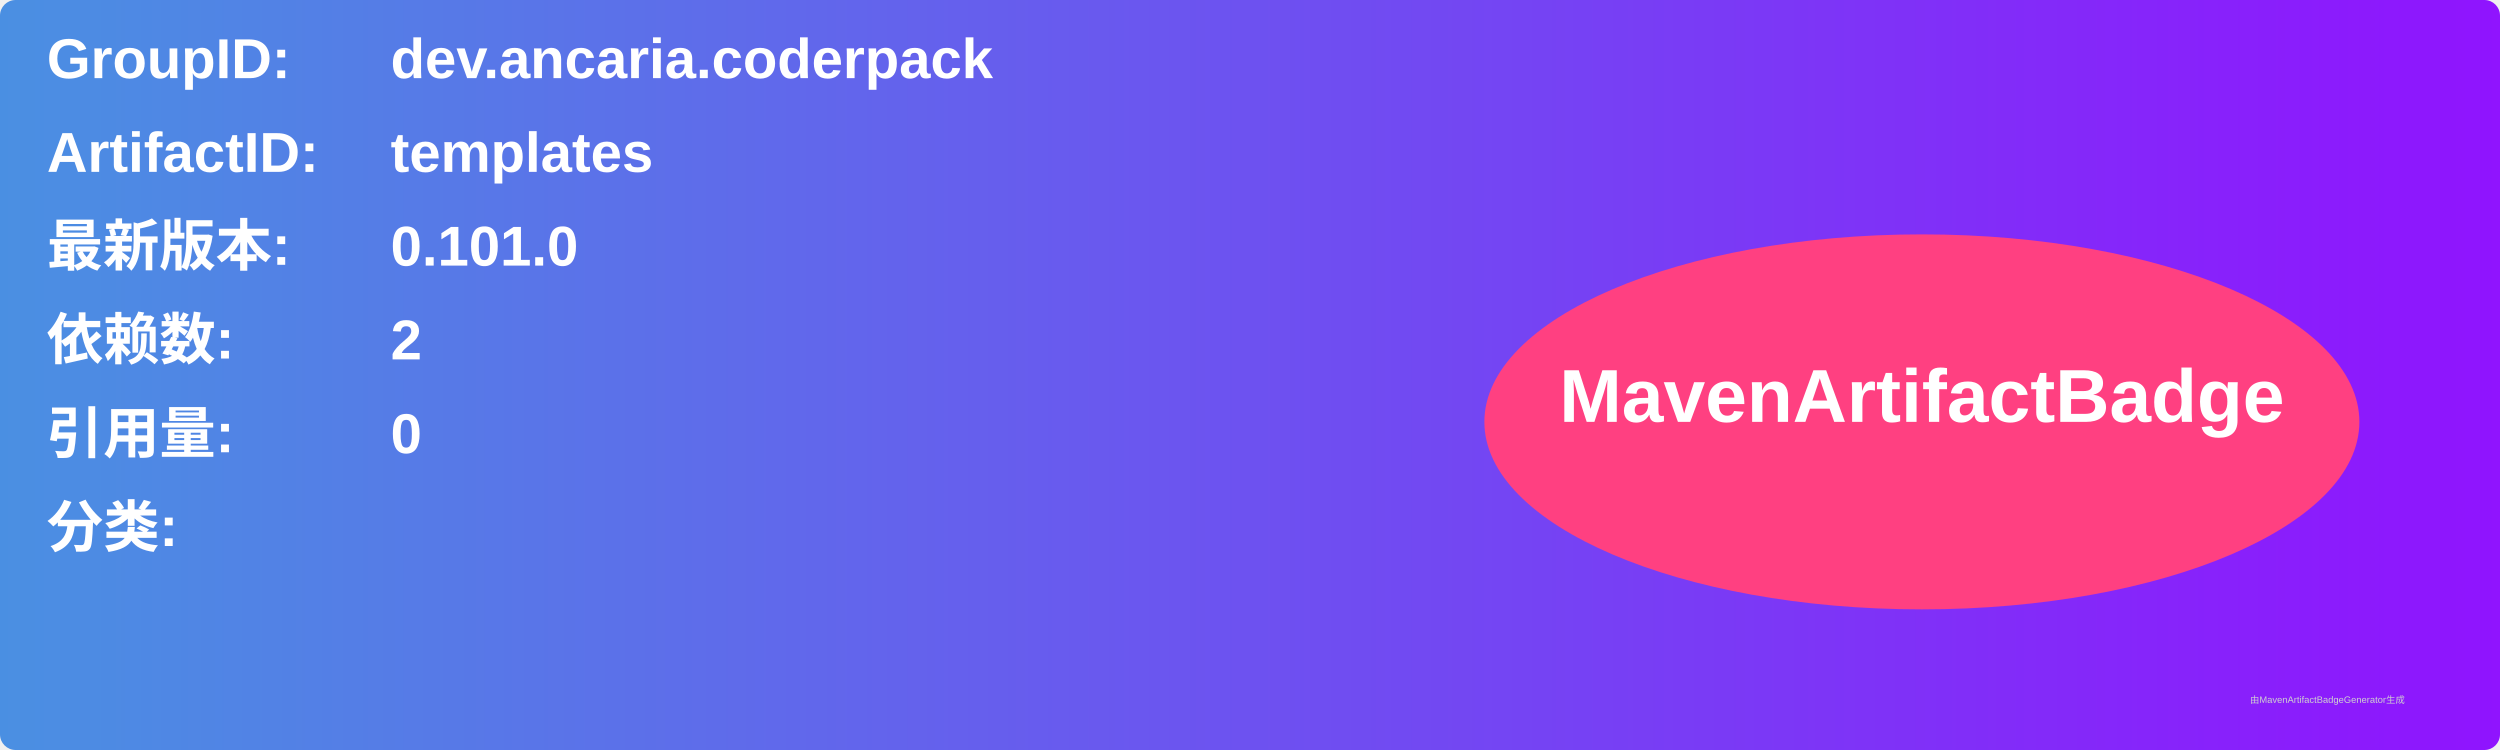
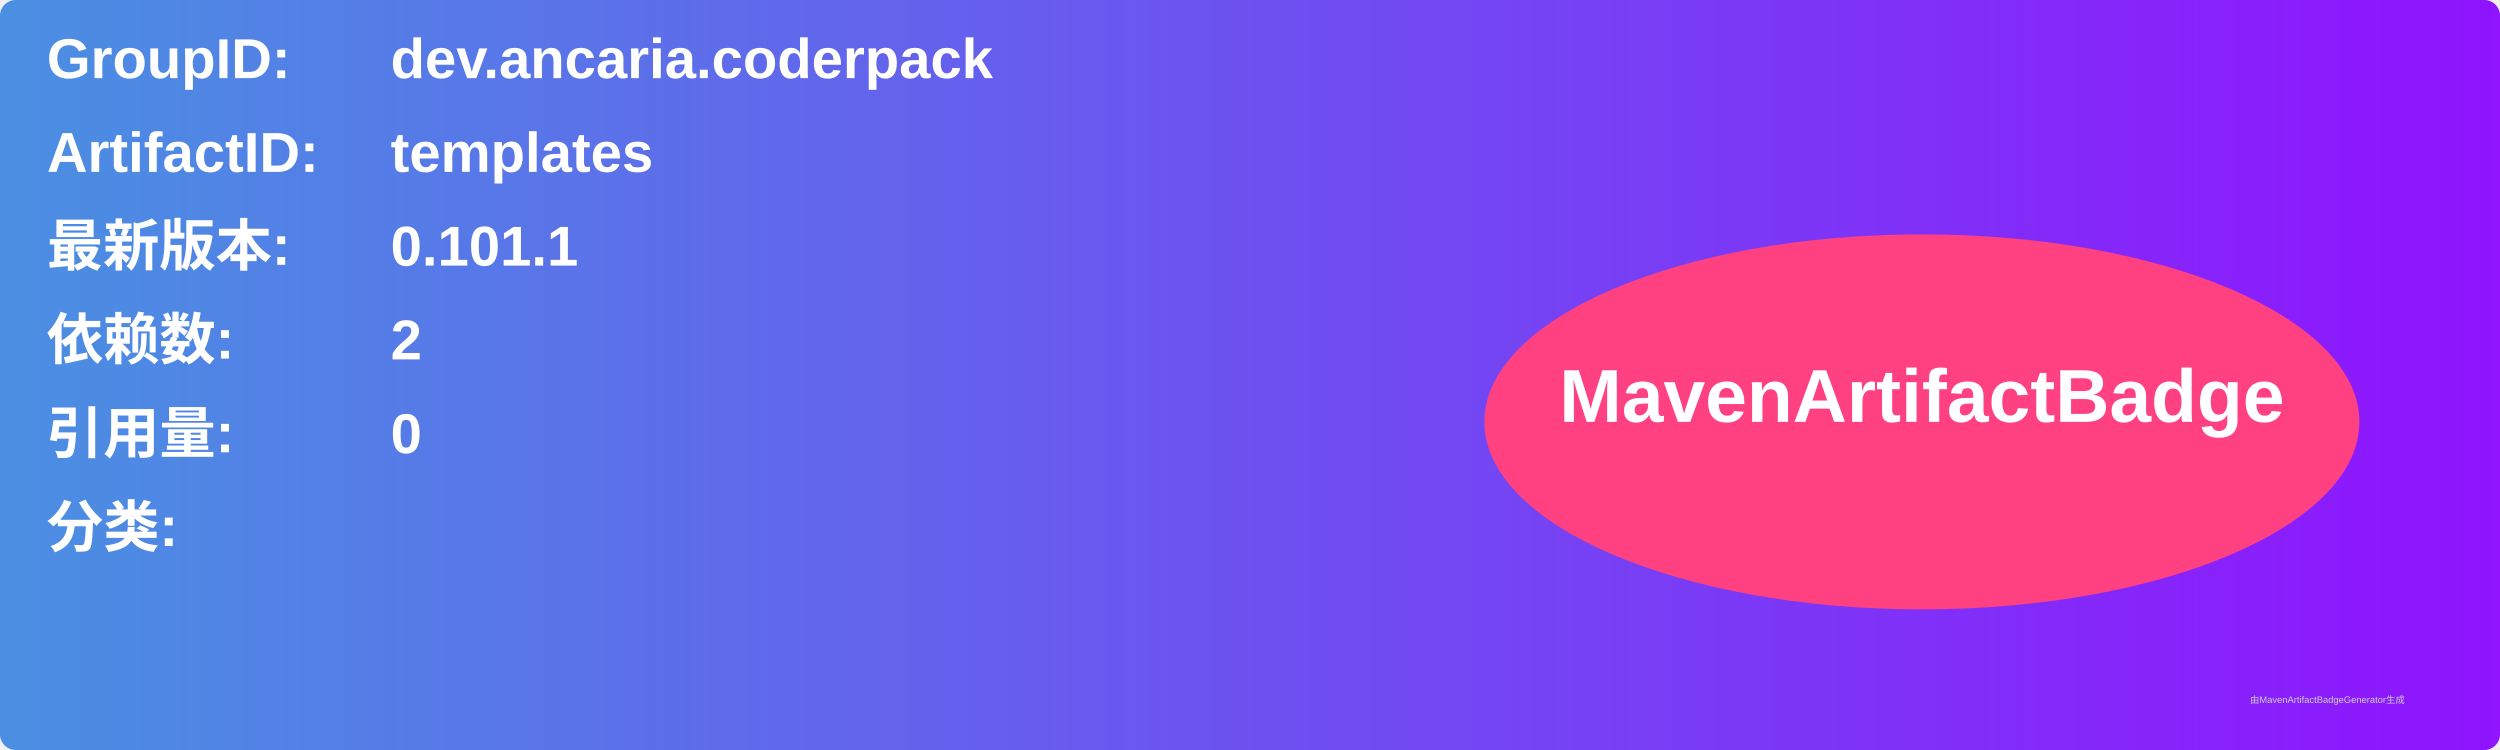
<svg xmlns="http://www.w3.org/2000/svg" width="800" height="240" viewBox="0 0 800 240">
  <linearGradient id="grad" x1="0%" y1="0%" x2="100%" y2="0%">
    <stop offset="0%" stop-color="#4a90e2" />
    <stop offset="100%" stop-color="#9013fe" />
  </linearGradient>
  <rect width="100%" height="100%" rx="5" ry="5" fill="url(#grad)" />
  <g transform="translate(15, 15)">
    <text x="0" y="10" font-family="Arial" font-size="18" fill="white" font-weight="bold" width="260">GroupID:</text>
    <text x="110" y="10" font-family="Arial" font-size="18" fill="white" font-weight="bold" width="460">dev.ancaria.coderpack</text>
    <text x="0" y="40" font-family="Arial" font-size="18" fill="white" font-weight="bold" width="260">ArtifactID:</text>
    <text x="110" y="40" font-family="Arial" font-size="18" fill="white" font-weight="bold" width="460">templates</text>
    <text x="0" y="70" font-family="Arial" font-size="18" fill="white" font-weight="bold">最新版本:</text>
    <text x="110" y="70" font-family="Arial" font-size="18" fill="white" font-weight="bold">
-       <tspan font-weight="bold">0.101.0</tspan>
+       <tspan font-weight="bold">0.101.1</tspan>
    </text>
    <text x="0" y="100" font-family="Arial" font-size="18" fill="white" font-weight="bold">依赖数: </text>
    <text x="110" y="100" font-family="Arial" font-size="18" fill="white">
      <tspan font-weight="bold">2</tspan>
    </text>
    <text x="0" y="130" font-family="Arial" font-size="18" fill="white" font-weight="bold">引用量: </text>
    <text x="110" y="130" font-family="Arial" font-size="18" fill="white">
      <tspan font-weight="bold">0</tspan>
    </text>
    <text x="0" y="160" font-family="Arial" font-size="18" fill="white" font-weight="bold">分类:</text>
    <text x="10" y="190" font-family="Arial" font-size="10" fill="white">
      <tspan font-weight="bold" />
    </text>
    <ellipse cx="600" cy="120" rx="140" ry="60" fill="#ff4081" />
    <text x="600" y="120" text-anchor="middle" font-family="Arial" font-size="24" fill="white" font-weight="bold">MavenArtifactBadge</text>
  </g>
  <text x="720" y="225" font-family="Arial" font-size="3" fill="#d0d0d0">由MavenArtifactBadgeGenerator生成</text>
</svg>
